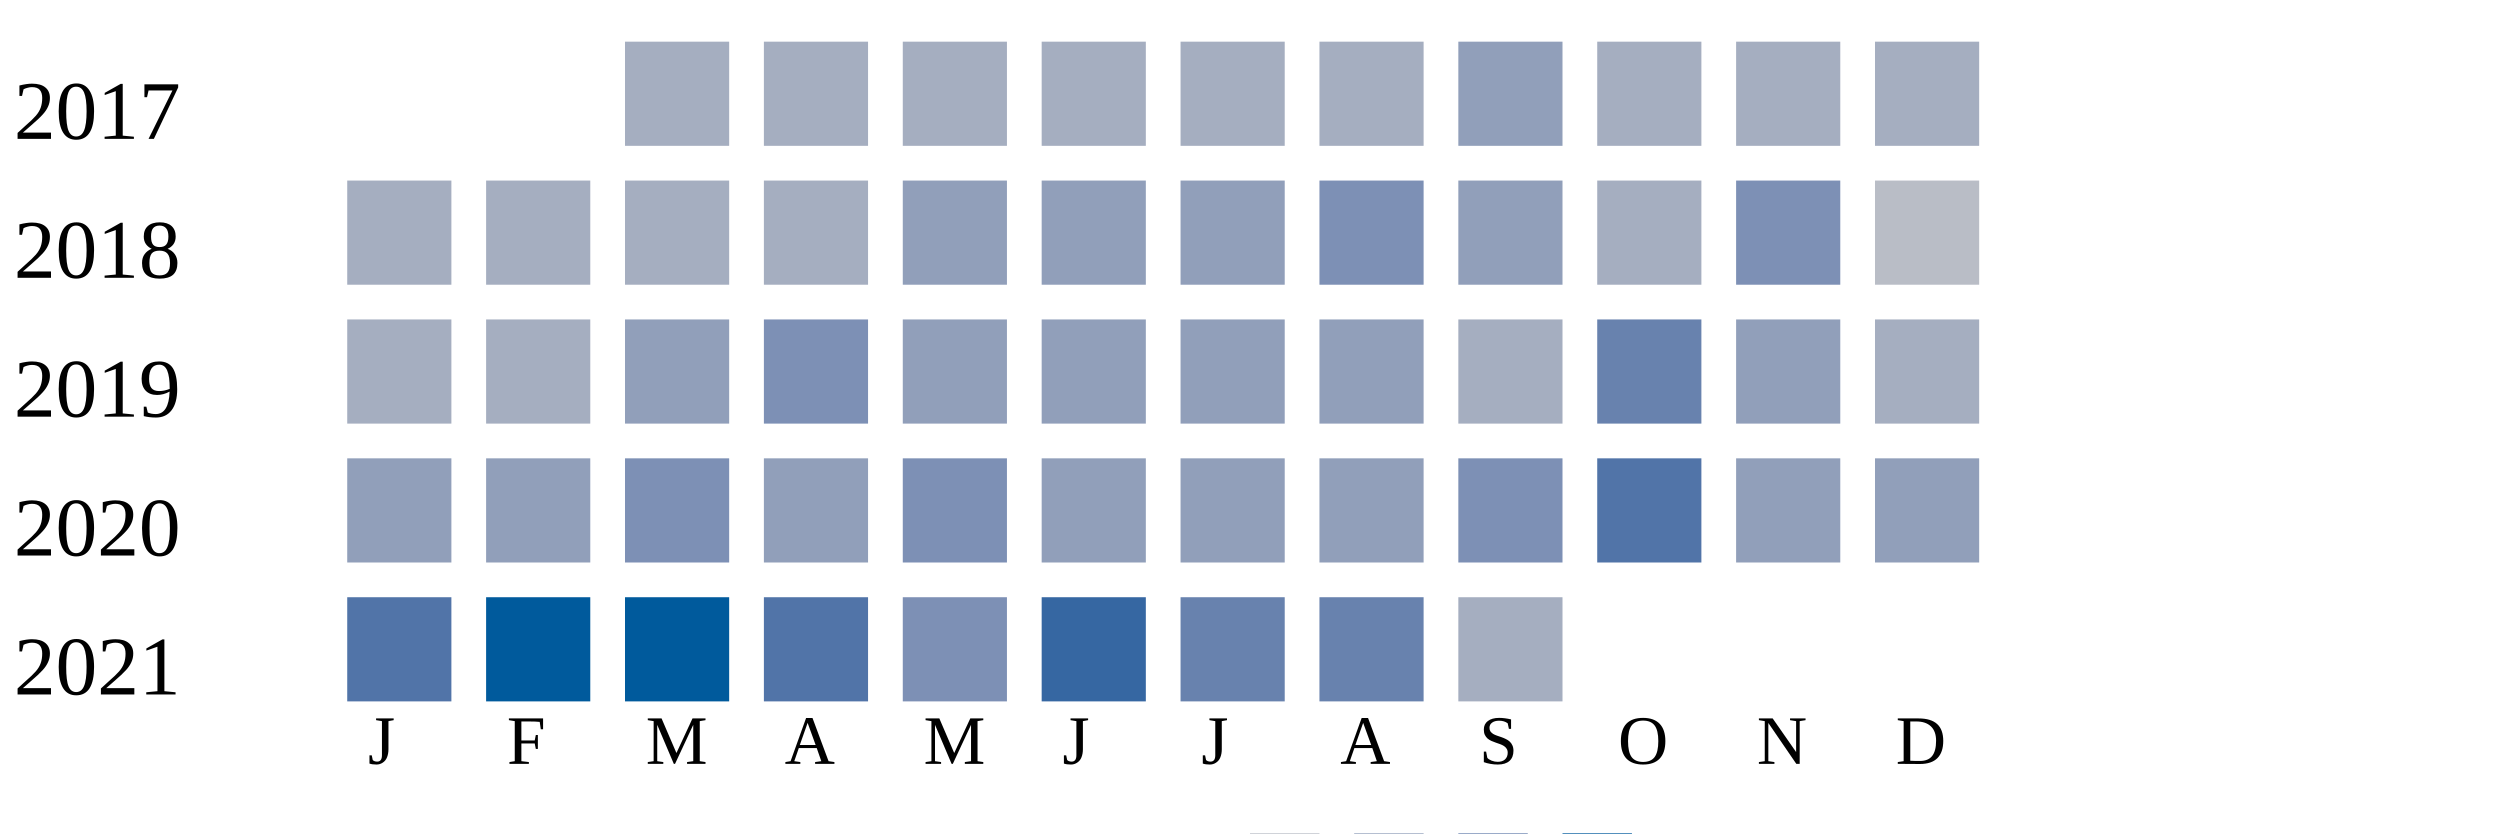
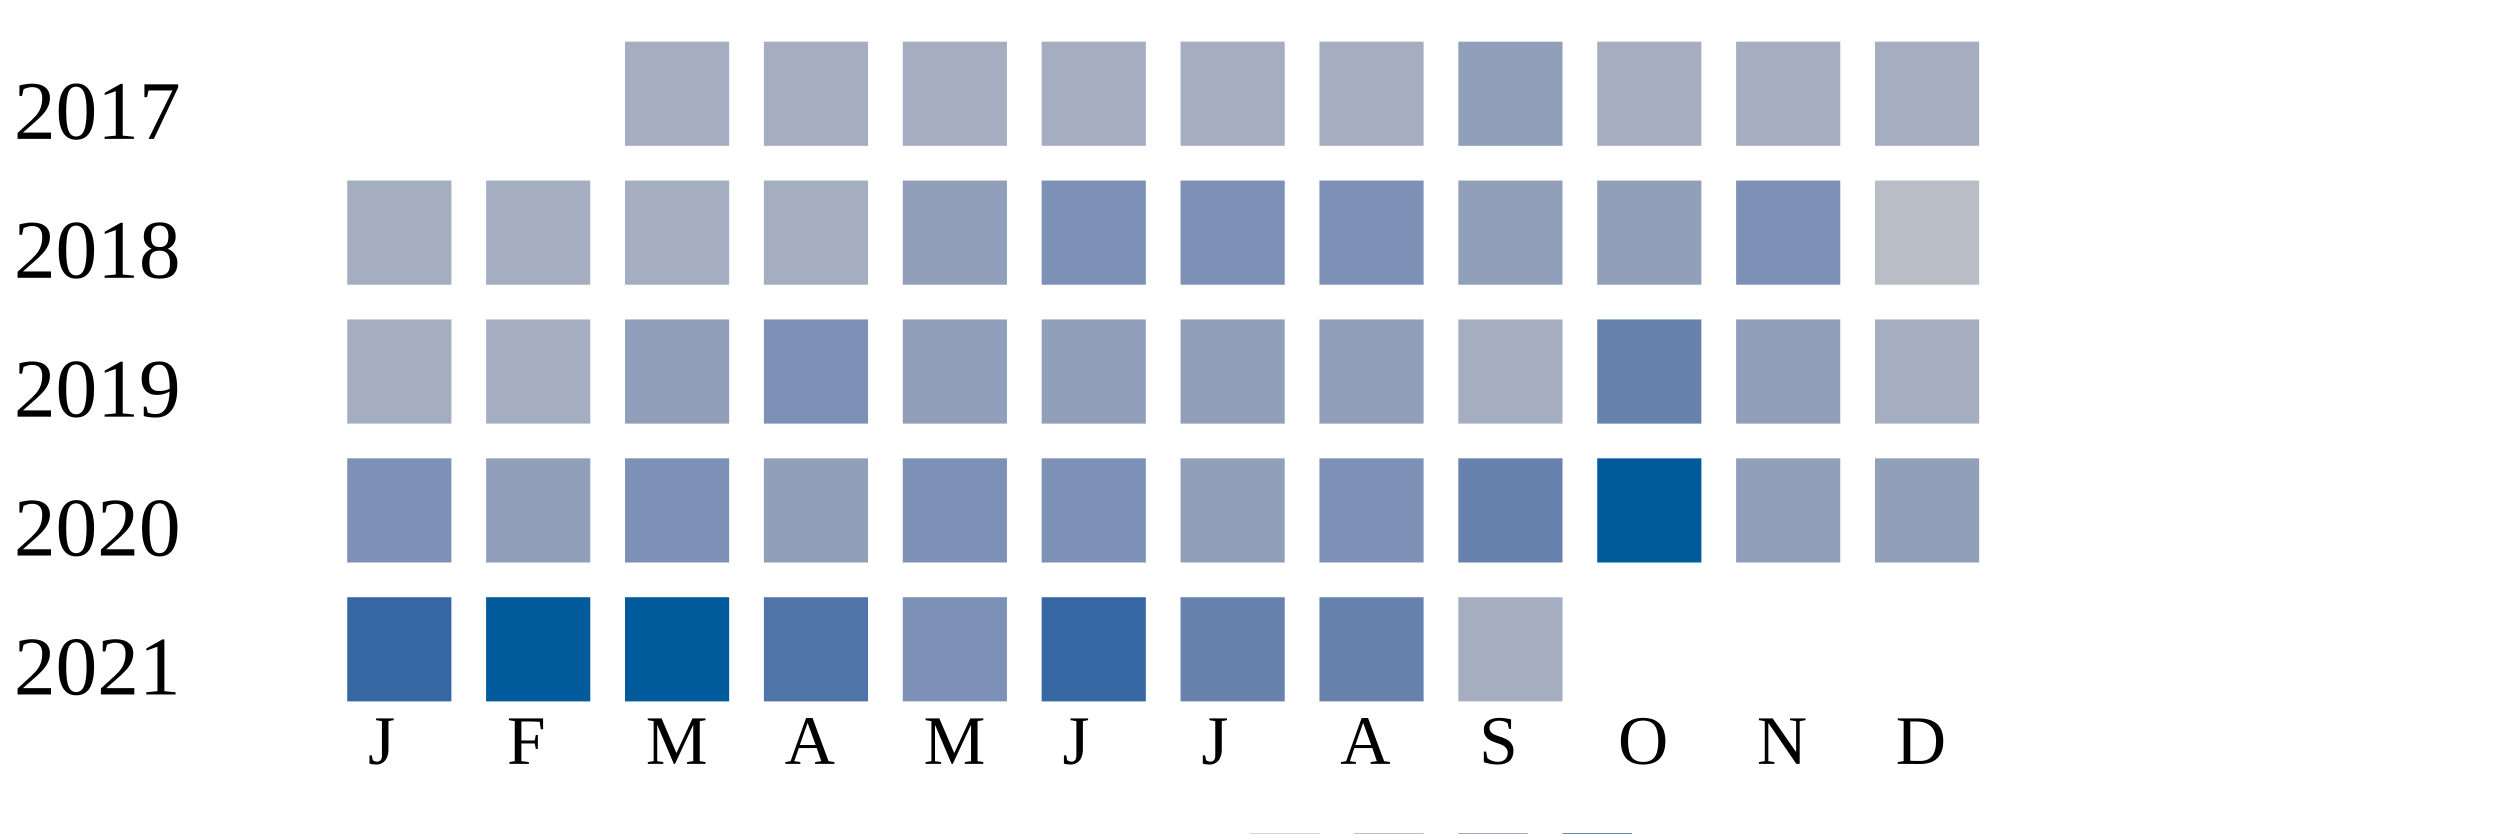
<svg xmlns="http://www.w3.org/2000/svg" width="360" height="120">
  <g transform="translate(0 0)">
    <text x="2" y="20">2017</text>
    <rect x="90" y="6" width="15" height="15" fill="#a5aec0" />
    <rect x="110" y="6" width="15" height="15" fill="#a5aec0" />
    <rect x="130" y="6" width="15" height="15" fill="#a5aec0" />
    <rect x="150" y="6" width="15" height="15" fill="#a5aec0" />
    <rect x="170" y="6" width="15" height="15" fill="#a5aec0" />
    <rect x="190" y="6" width="15" height="15" fill="#a5aec0" />
    <rect x="210" y="6" width="15" height="15" fill="#919fba" />
    <rect x="230" y="6" width="15" height="15" fill="#a5aec0" />
    <rect x="250" y="6" width="15" height="15" fill="#a5aec0" />
    <rect x="270" y="6" width="15" height="15" fill="#a5aec0" />
  </g>
  <g transform="translate(0 20)">
    <text x="2" y="20">2018</text>
    <rect x="50" y="6" width="15" height="15" fill="#a5aec0" />
    <rect x="70" y="6" width="15" height="15" fill="#a5aec0" />
    <rect x="90" y="6" width="15" height="15" fill="#a5aec0" />
    <rect x="110" y="6" width="15" height="15" fill="#a5aec0" />
    <rect x="130" y="6" width="15" height="15" fill="#919fba" />
-     <rect x="150" y="6" width="15" height="15" fill="#919fba" />
-     <rect x="170" y="6" width="15" height="15" fill="#919fba" />
+     <rect x="150" y="6" width="15" height="15" fill="#7d90b5" />
+     <rect x="170" y="6" width="15" height="15" fill="#7d90b5" />
    <rect x="190" y="6" width="15" height="15" fill="#7d90b5" />
    <rect x="210" y="6" width="15" height="15" fill="#919fba" />
-     <rect x="230" y="6" width="15" height="15" fill="#a5aec0" />
+     <rect x="230" y="6" width="15" height="15" fill="#919fba" />
    <rect x="250" y="6" width="15" height="15" fill="#7d90b5" />
    <rect x="270" y="6" width="15" height="15" fill="#b9bdc6" />
  </g>
  <g transform="translate(0 40)">
    <text x="2" y="20">2019</text>
    <rect x="50" y="6" width="15" height="15" fill="#a5aec0" />
    <rect x="70" y="6" width="15" height="15" fill="#a5aec0" />
    <rect x="90" y="6" width="15" height="15" fill="#919fba" />
    <rect x="110" y="6" width="15" height="15" fill="#7d90b5" />
    <rect x="130" y="6" width="15" height="15" fill="#919fba" />
    <rect x="150" y="6" width="15" height="15" fill="#919fba" />
    <rect x="170" y="6" width="15" height="15" fill="#919fba" />
    <rect x="190" y="6" width="15" height="15" fill="#919fba" />
    <rect x="210" y="6" width="15" height="15" fill="#a5aec0" />
    <rect x="230" y="6" width="15" height="15" fill="#6882ae" />
    <rect x="250" y="6" width="15" height="15" fill="#919fba" />
    <rect x="270" y="6" width="15" height="15" fill="#a5aec0" />
  </g>
  <g transform="translate(0 60)">
    <text x="2" y="20">2020</text>
-     <rect x="50" y="6" width="15" height="15" fill="#919fba" />
+     <rect x="50" y="6" width="15" height="15" fill="#7d90b5" />
    <rect x="70" y="6" width="15" height="15" fill="#919fba" />
    <rect x="90" y="6" width="15" height="15" fill="#7d90b5" />
    <rect x="110" y="6" width="15" height="15" fill="#919fba" />
    <rect x="130" y="6" width="15" height="15" fill="#7d90b5" />
-     <rect x="150" y="6" width="15" height="15" fill="#919fba" />
+     <rect x="150" y="6" width="15" height="15" fill="#7d90b5" />
    <rect x="170" y="6" width="15" height="15" fill="#919fba" />
-     <rect x="190" y="6" width="15" height="15" fill="#919fba" />
-     <rect x="210" y="6" width="15" height="15" fill="#7d90b5" />
-     <rect x="230" y="6" width="15" height="15" fill="#5174a8" />
+     <rect x="190" y="6" width="15" height="15" fill="#7d90b5" />
+     <rect x="210" y="6" width="15" height="15" fill="#6882ae" />
+     <rect x="230" y="6" width="15" height="15" fill="#005a9c" />
    <rect x="250" y="6" width="15" height="15" fill="#919fba" />
    <rect x="270" y="6" width="15" height="15" fill="#919fba" />
  </g>
  <g transform="translate(0 80)">
    <text x="2" y="20">2021</text>
-     <rect x="50" y="6" width="15" height="15" fill="#5174a8" />
+     <rect x="50" y="6" width="15" height="15" fill="#3667a2" />
    <rect x="70" y="6" width="15" height="15" fill="#005a9c" />
    <rect x="90" y="6" width="15" height="15" fill="#005a9c" />
    <rect x="110" y="6" width="15" height="15" fill="#5174a8" />
    <rect x="130" y="6" width="15" height="15" fill="#7d90b5" />
    <rect x="150" y="6" width="15" height="15" fill="#3667a2" />
    <rect x="170" y="6" width="15" height="15" fill="#6882ae" />
    <rect x="190" y="6" width="15" height="15" fill="#6882ae" />
    <rect x="210" y="6" width="15" height="15" fill="#a5aec0" />
  </g>
  <text style="font-size: 10px; text-align: center" x="53" y="110">J</text>
  <text style="font-size: 10px; text-align: center" x="73" y="110">F</text>
  <text style="font-size: 10px; text-align: center" x="93" y="110">M</text>
  <text style="font-size: 10px; text-align: center" x="113" y="110">A</text>
  <text style="font-size: 10px; text-align: center" x="133" y="110">M</text>
  <text style="font-size: 10px; text-align: center" x="153" y="110">J</text>
  <text style="font-size: 10px; text-align: center" x="173" y="110">J</text>
  <text style="font-size: 10px; text-align: center" x="193" y="110">A</text>
  <text style="font-size: 10px; text-align: center" x="213" y="110">S</text>
  <text style="font-size: 10px; text-align: center" x="233" y="110">O</text>
  <text style="font-size: 10px; text-align: center" x="253" y="110">N</text>
  <text style="font-size: 10px; text-align: center" x="273" y="110">D</text>
  <text style="font-size: 10px;" x="155" y="129">Less</text>
  <rect fill="#b9bdc6" width="10" height="10" x="180" y="120" />
  <rect fill="#919fba" width="10" height="10" x="195" y="120" />
  <rect fill="#6882ae" width="10" height="10" x="210" y="120" />
  <rect fill="#005a9c" width="10" height="10" x="225" y="120" />
  <text x="240" y="129" style="font-size: 10px;">More</text>
</svg>
